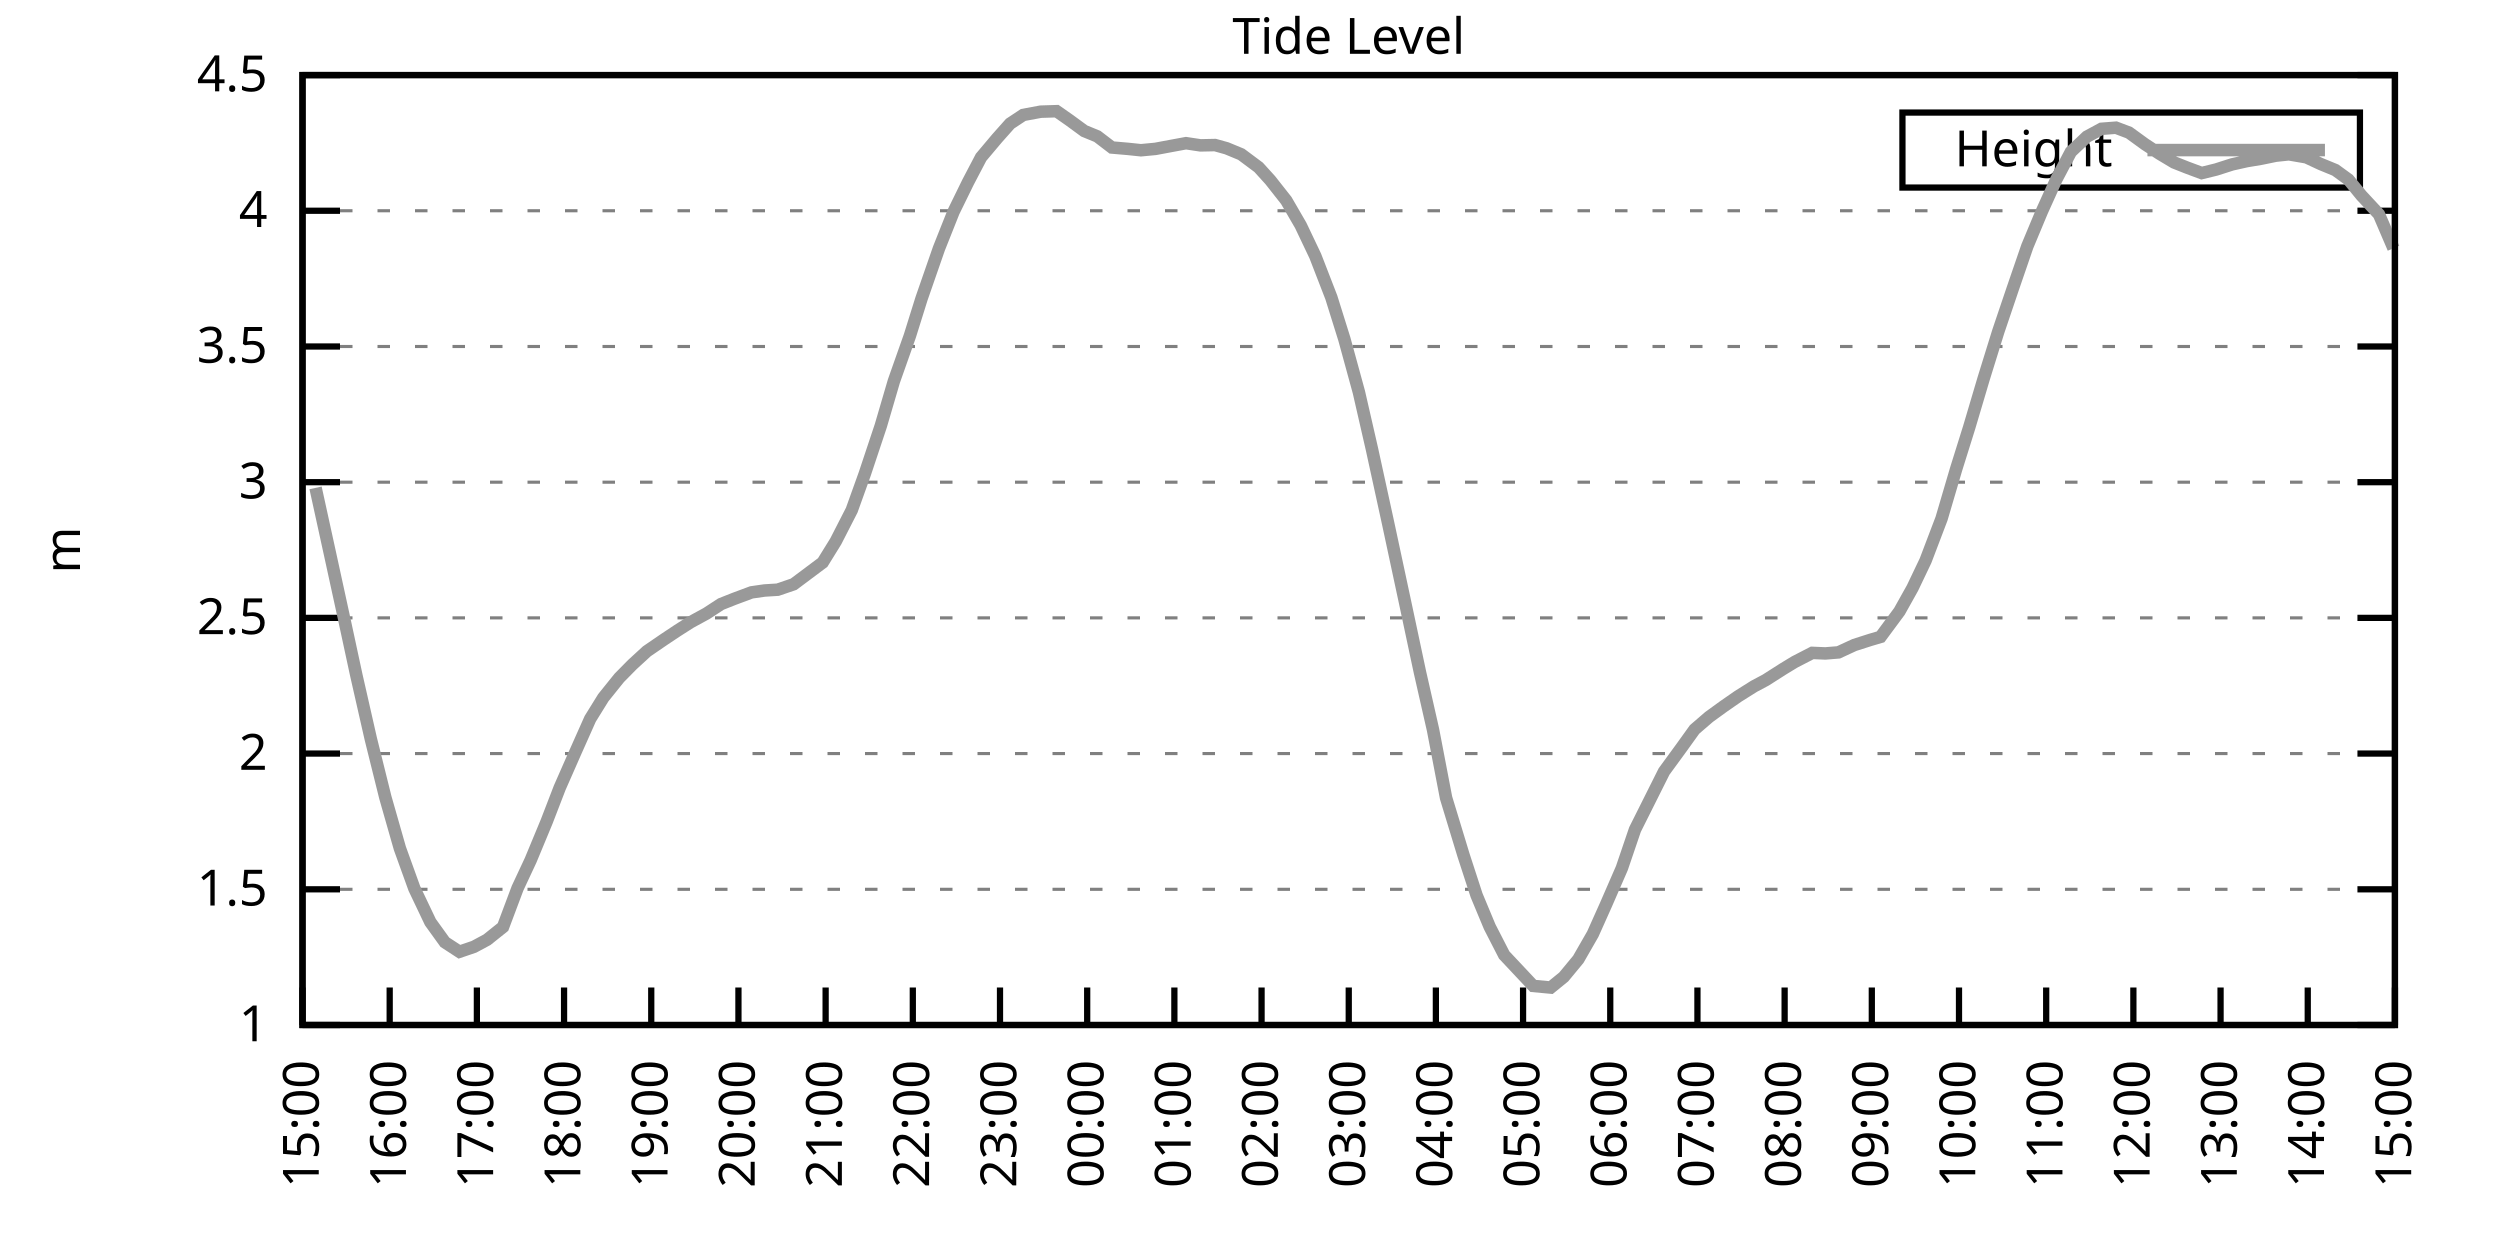
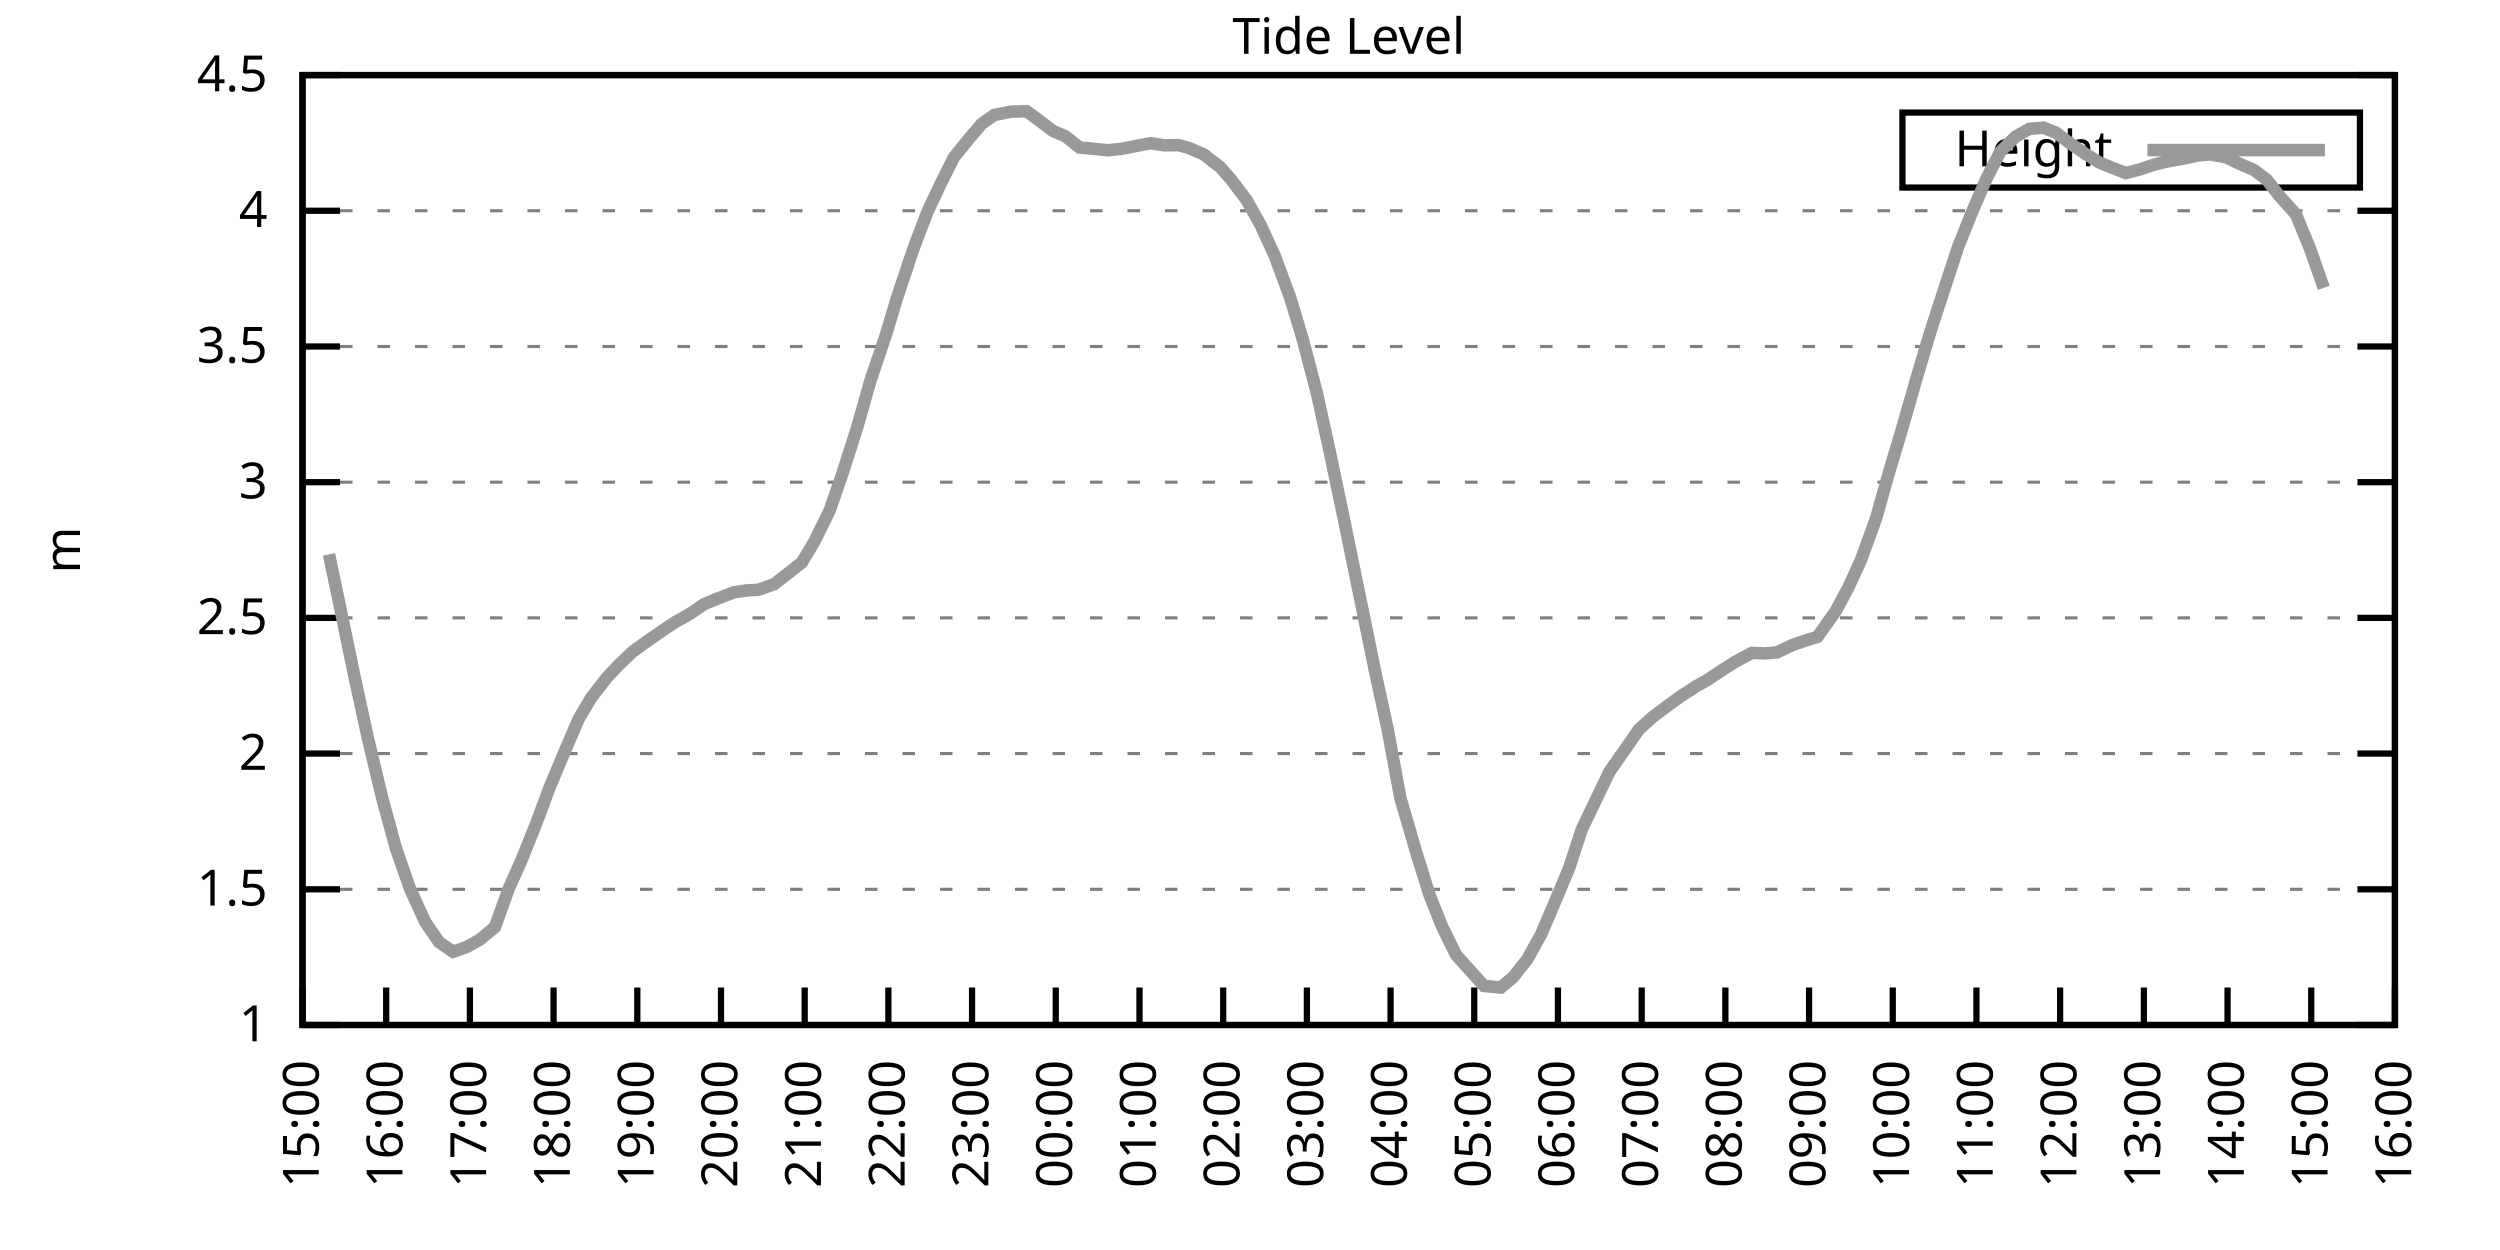
<svg xmlns="http://www.w3.org/2000/svg" xmlns:xlink="http://www.w3.org/1999/xlink" width="400" height="200" viewBox="0 0 400 200">
  <g id="gnuplot_canvas">
    <rect x="0" y="0" width="400" height="200" fill="none" />
    <defs>
      <circle id="gpDot" r="0.5" stroke-width="0.5" stroke="currentColor" />
      <path id="gpPt0" stroke-width="0.333" stroke="currentColor" d="M-1,0 h2 M0,-1 v2" />
      <path id="gpPt1" stroke-width="0.333" stroke="currentColor" d="M-1,-1 L1,1 M1,-1 L-1,1" />
      <path id="gpPt2" stroke-width="0.333" stroke="currentColor" d="M-1,0 L1,0 M0,-1 L0,1 M-1,-1 L1,1 M-1,1 L1,-1" />
      <rect id="gpPt3" stroke-width="0.333" stroke="currentColor" x="-1" y="-1" width="2" height="2" />
      <rect id="gpPt4" stroke-width="0.333" stroke="currentColor" fill="currentColor" x="-1" y="-1" width="2" height="2" />
      <circle id="gpPt5" stroke-width="0.333" stroke="currentColor" cx="0" cy="0" r="1" />
      <use xlink:href="#gpPt5" id="gpPt6" fill="currentColor" stroke="none" />
      <path id="gpPt7" stroke-width="0.333" stroke="currentColor" d="M0,-1.33 L-1.33,0.67 L1.33,0.67 z" />
      <use xlink:href="#gpPt7" id="gpPt8" fill="currentColor" stroke="none" />
      <use xlink:href="#gpPt7" id="gpPt9" stroke="currentColor" transform="rotate(180)" />
      <use xlink:href="#gpPt9" id="gpPt10" fill="currentColor" stroke="none" />
      <use xlink:href="#gpPt3" id="gpPt11" stroke="currentColor" transform="rotate(45)" />
      <use xlink:href="#gpPt11" id="gpPt12" fill="currentColor" stroke="none" />
      <path id="gpPt13" stroke-width="0.333" stroke="currentColor" d="M0,1.330 L1.265,0.411 L0.782,-1.067 L-0.782,-1.076 L-1.265,0.411 z" />
      <use xlink:href="#gpPt13" id="gpPt14" fill="currentColor" stroke="none" />
      <filter id="textbox" filterUnits="objectBoundingBox" x="0" y="0" height="1" width="1">
        <feFlood flood-color="white" flood-opacity="1" result="bgnd" />
        <feComposite in="SourceGraphic" in2="bgnd" operator="atop" />
      </filter>
      <filter id="greybox" filterUnits="objectBoundingBox" x="0" y="0" height="1" width="1">
        <feFlood flood-color="lightgrey" flood-opacity="1" result="grey" />
        <feComposite in="SourceGraphic" in2="grey" operator="atop" />
      </filter>
    </defs>
    <g fill="none" color="white" stroke="currentColor" stroke-width="1.00" stroke-linecap="butt" stroke-linejoin="miter">
</g>
    <g fill="none" color="black" stroke="currentColor" stroke-width="1.00" stroke-linecap="butt" stroke-linejoin="miter">
      <g stroke="none" shape-rendering="crispEdges">
        <polygon fill="rgb(255, 255, 255)" points="48.40,164.00 383.18,164.00 383.18,12.02 48.40,12.02 " />
      </g>
    </g>
    <g fill="none" color="black" stroke="currentColor" stroke-width="1.00" stroke-linecap="butt" stroke-linejoin="miter">
</g>
    <g fill="none" color="black" stroke="black" stroke-width="0.50" stroke-linecap="butt" stroke-linejoin="miter">
</g>
    <g fill="none" color="gray" stroke="currentColor" stroke-width="0.50" stroke-linecap="butt" stroke-linejoin="miter">
      <path stroke="gray" stroke-dasharray="2,4" class="gridline" d="M48.40,164.00 L383.19,164.00  " />
    </g>
    <g fill="none" color="gray" stroke="gray" stroke-width="1.00" stroke-linecap="butt" stroke-linejoin="miter">
</g>
    <g fill="none" color="black" stroke="currentColor" stroke-width="1.00" stroke-linecap="butt" stroke-linejoin="miter">
      <path stroke="black" d="M48.40,164.00 L54.40,164.00 M383.19,164.00 L377.19,164.00  " />
      <g transform="translate(42.80,166.60)" stroke="none" fill="black" font-family="Sans" font-size="8.00" text-anchor="end">
        <text>
          <tspan font-family="Sans"> 1</tspan>
        </text>
      </g>
    </g>
    <g fill="none" color="black" stroke="currentColor" stroke-width="1.00" stroke-linecap="butt" stroke-linejoin="miter">
</g>
    <g fill="none" color="black" stroke="black" stroke-width="0.50" stroke-linecap="butt" stroke-linejoin="miter">
</g>
    <g fill="none" color="gray" stroke="currentColor" stroke-width="0.50" stroke-linecap="butt" stroke-linejoin="miter">
      <path stroke="gray" stroke-dasharray="2,4" class="gridline" d="M48.40,142.29 L383.19,142.29  " />
    </g>
    <g fill="none" color="gray" stroke="gray" stroke-width="1.00" stroke-linecap="butt" stroke-linejoin="miter">
</g>
    <g fill="none" color="black" stroke="currentColor" stroke-width="1.00" stroke-linecap="butt" stroke-linejoin="miter">
      <path stroke="black" d="M48.40,142.29 L54.40,142.29 M383.19,142.29 L377.19,142.29  " />
      <g transform="translate(42.80,144.89)" stroke="none" fill="black" font-family="Sans" font-size="8.00" text-anchor="end">
        <text>
          <tspan font-family="Sans"> 1.5</tspan>
        </text>
      </g>
    </g>
    <g fill="none" color="black" stroke="currentColor" stroke-width="1.00" stroke-linecap="butt" stroke-linejoin="miter">
</g>
    <g fill="none" color="black" stroke="black" stroke-width="0.50" stroke-linecap="butt" stroke-linejoin="miter">
</g>
    <g fill="none" color="gray" stroke="currentColor" stroke-width="0.50" stroke-linecap="butt" stroke-linejoin="miter">
      <path stroke="gray" stroke-dasharray="2,4" class="gridline" d="M48.40,120.57 L383.19,120.57  " />
    </g>
    <g fill="none" color="gray" stroke="gray" stroke-width="1.00" stroke-linecap="butt" stroke-linejoin="miter">
</g>
    <g fill="none" color="black" stroke="currentColor" stroke-width="1.00" stroke-linecap="butt" stroke-linejoin="miter">
      <path stroke="black" d="M48.40,120.57 L54.40,120.57 M383.19,120.57 L377.19,120.57  " />
      <g transform="translate(42.80,123.17)" stroke="none" fill="black" font-family="Sans" font-size="8.00" text-anchor="end">
        <text>
          <tspan font-family="Sans"> 2</tspan>
        </text>
      </g>
    </g>
    <g fill="none" color="black" stroke="currentColor" stroke-width="1.00" stroke-linecap="butt" stroke-linejoin="miter">
</g>
    <g fill="none" color="black" stroke="black" stroke-width="0.50" stroke-linecap="butt" stroke-linejoin="miter">
</g>
    <g fill="none" color="gray" stroke="currentColor" stroke-width="0.50" stroke-linecap="butt" stroke-linejoin="miter">
      <path stroke="gray" stroke-dasharray="2,4" class="gridline" d="M48.40,98.86 L383.19,98.86  " />
    </g>
    <g fill="none" color="gray" stroke="gray" stroke-width="1.00" stroke-linecap="butt" stroke-linejoin="miter">
</g>
    <g fill="none" color="black" stroke="currentColor" stroke-width="1.00" stroke-linecap="butt" stroke-linejoin="miter">
      <path stroke="black" d="M48.40,98.86 L54.40,98.86 M383.19,98.86 L377.19,98.86  " />
      <g transform="translate(42.80,101.46)" stroke="none" fill="black" font-family="Sans" font-size="8.00" text-anchor="end">
        <text>
          <tspan font-family="Sans"> 2.5</tspan>
        </text>
      </g>
    </g>
    <g fill="none" color="black" stroke="currentColor" stroke-width="1.00" stroke-linecap="butt" stroke-linejoin="miter">
</g>
    <g fill="none" color="black" stroke="black" stroke-width="0.50" stroke-linecap="butt" stroke-linejoin="miter">
</g>
    <g fill="none" color="gray" stroke="currentColor" stroke-width="0.50" stroke-linecap="butt" stroke-linejoin="miter">
      <path stroke="gray" stroke-dasharray="2,4" class="gridline" d="M48.40,77.15 L383.19,77.15  " />
    </g>
    <g fill="none" color="gray" stroke="gray" stroke-width="1.00" stroke-linecap="butt" stroke-linejoin="miter">
</g>
    <g fill="none" color="black" stroke="currentColor" stroke-width="1.00" stroke-linecap="butt" stroke-linejoin="miter">
      <path stroke="black" d="M48.40,77.15 L54.40,77.15 M383.19,77.15 L377.19,77.15  " />
      <g transform="translate(42.80,79.75)" stroke="none" fill="black" font-family="Sans" font-size="8.00" text-anchor="end">
        <text>
          <tspan font-family="Sans"> 3</tspan>
        </text>
      </g>
    </g>
    <g fill="none" color="black" stroke="currentColor" stroke-width="1.00" stroke-linecap="butt" stroke-linejoin="miter">
</g>
    <g fill="none" color="black" stroke="black" stroke-width="0.50" stroke-linecap="butt" stroke-linejoin="miter">
</g>
    <g fill="none" color="gray" stroke="currentColor" stroke-width="0.50" stroke-linecap="butt" stroke-linejoin="miter">
      <path stroke="gray" stroke-dasharray="2,4" class="gridline" d="M48.40,55.44 L383.19,55.44  " />
    </g>
    <g fill="none" color="gray" stroke="gray" stroke-width="1.00" stroke-linecap="butt" stroke-linejoin="miter">
</g>
    <g fill="none" color="black" stroke="currentColor" stroke-width="1.00" stroke-linecap="butt" stroke-linejoin="miter">
      <path stroke="black" d="M48.40,55.44 L54.40,55.44 M383.19,55.44 L377.19,55.44  " />
      <g transform="translate(42.80,58.04)" stroke="none" fill="black" font-family="Sans" font-size="8.00" text-anchor="end">
        <text>
          <tspan font-family="Sans"> 3.5</tspan>
        </text>
      </g>
    </g>
    <g fill="none" color="black" stroke="currentColor" stroke-width="1.00" stroke-linecap="butt" stroke-linejoin="miter">
</g>
    <g fill="none" color="black" stroke="black" stroke-width="0.50" stroke-linecap="butt" stroke-linejoin="miter">
</g>
    <g fill="none" color="gray" stroke="currentColor" stroke-width="0.50" stroke-linecap="butt" stroke-linejoin="miter">
      <path stroke="gray" stroke-dasharray="2,4" class="gridline" d="M48.40,33.72 L383.19,33.72  " />
    </g>
    <g fill="none" color="gray" stroke="gray" stroke-width="1.00" stroke-linecap="butt" stroke-linejoin="miter">
</g>
    <g fill="none" color="black" stroke="currentColor" stroke-width="1.00" stroke-linecap="butt" stroke-linejoin="miter">
      <path stroke="black" d="M48.40,33.72 L54.40,33.72 M383.19,33.72 L377.19,33.72  " />
      <g transform="translate(42.80,36.32)" stroke="none" fill="black" font-family="Sans" font-size="8.00" text-anchor="end">
        <text>
          <tspan font-family="Sans"> 4</tspan>
        </text>
      </g>
    </g>
    <g fill="none" color="black" stroke="currentColor" stroke-width="1.00" stroke-linecap="butt" stroke-linejoin="miter">
</g>
    <g fill="none" color="black" stroke="black" stroke-width="0.50" stroke-linecap="butt" stroke-linejoin="miter">
</g>
    <g fill="none" color="gray" stroke="currentColor" stroke-width="0.50" stroke-linecap="butt" stroke-linejoin="miter">
      <path stroke="gray" stroke-dasharray="2,4" class="gridline" d="M48.40,12.01 L383.19,12.01  " />
    </g>
    <g fill="none" color="gray" stroke="gray" stroke-width="1.00" stroke-linecap="butt" stroke-linejoin="miter">
</g>
    <g fill="none" color="black" stroke="currentColor" stroke-width="1.00" stroke-linecap="butt" stroke-linejoin="miter">
      <path stroke="black" d="M48.40,12.01 L54.40,12.01 M383.19,12.01 L377.19,12.01  " />
      <g transform="translate(42.80,14.61)" stroke="none" fill="black" font-family="Sans" font-size="8.00" text-anchor="end">
        <text>
          <tspan font-family="Sans"> 4.5</tspan>
        </text>
      </g>
    </g>
    <g fill="none" color="black" stroke="currentColor" stroke-width="1.00" stroke-linecap="butt" stroke-linejoin="miter">
      <path stroke="black" d="M48.40,164.00 L48.40,158.00  " />
      <g transform="translate(51.00,169.60) rotate(270.00)" stroke="none" fill="black" font-family="Sans" font-size="8.00" text-anchor="end">
        <text>
          <tspan font-family="Sans">15:00</tspan>
        </text>
      </g>
    </g>
    <g fill="none" color="black" stroke="currentColor" stroke-width="1.00" stroke-linecap="butt" stroke-linejoin="miter">
-       <path stroke="black" d="M62.35,164.00 L62.35,158.00  " />
-       <g transform="translate(64.95,169.60) rotate(270.00)" stroke="none" fill="black" font-family="Sans" font-size="8.00" text-anchor="end">
+       <path stroke="black" d="M61.79,164.00 L61.79,158.00  " />
+       <g transform="translate(64.39,169.60) rotate(270.00)" stroke="none" fill="black" font-family="Sans" font-size="8.00" text-anchor="end">
        <text>
          <tspan font-family="Sans">16:00</tspan>
        </text>
      </g>
    </g>
    <g fill="none" color="black" stroke="currentColor" stroke-width="1.00" stroke-linecap="butt" stroke-linejoin="miter">
-       <path stroke="black" d="M76.30,164.00 L76.30,158.00  " />
-       <g transform="translate(78.90,169.60) rotate(270.00)" stroke="none" fill="black" font-family="Sans" font-size="8.00" text-anchor="end">
+       <path stroke="black" d="M75.18,164.00 L75.18,158.00  " />
+       <g transform="translate(77.78,169.60) rotate(270.00)" stroke="none" fill="black" font-family="Sans" font-size="8.00" text-anchor="end">
        <text>
          <tspan font-family="Sans">17:00</tspan>
        </text>
      </g>
    </g>
    <g fill="none" color="black" stroke="currentColor" stroke-width="1.00" stroke-linecap="butt" stroke-linejoin="miter">
-       <path stroke="black" d="M90.25,164.00 L90.25,158.00  " />
-       <g transform="translate(92.85,169.60) rotate(270.00)" stroke="none" fill="black" font-family="Sans" font-size="8.00" text-anchor="end">
+       <path stroke="black" d="M88.57,164.00 L88.57,158.00  " />
+       <g transform="translate(91.17,169.60) rotate(270.00)" stroke="none" fill="black" font-family="Sans" font-size="8.00" text-anchor="end">
        <text>
          <tspan font-family="Sans">18:00</tspan>
        </text>
      </g>
    </g>
    <g fill="none" color="black" stroke="currentColor" stroke-width="1.00" stroke-linecap="butt" stroke-linejoin="miter">
-       <path stroke="black" d="M104.20,164.00 L104.20,158.00  " />
-       <g transform="translate(106.80,169.60) rotate(270.00)" stroke="none" fill="black" font-family="Sans" font-size="8.00" text-anchor="end">
+       <path stroke="black" d="M101.97,164.00 L101.97,158.00  " />
+       <g transform="translate(104.57,169.60) rotate(270.00)" stroke="none" fill="black" font-family="Sans" font-size="8.00" text-anchor="end">
        <text>
          <tspan font-family="Sans">19:00</tspan>
        </text>
      </g>
    </g>
    <g fill="none" color="black" stroke="currentColor" stroke-width="1.00" stroke-linecap="butt" stroke-linejoin="miter">
-       <path stroke="black" d="M118.15,164.00 L118.15,158.00  " />
-       <g transform="translate(120.75,169.60) rotate(270.00)" stroke="none" fill="black" font-family="Sans" font-size="8.00" text-anchor="end">
+       <path stroke="black" d="M115.36,164.00 L115.36,158.00  " />
+       <g transform="translate(117.96,169.60) rotate(270.00)" stroke="none" fill="black" font-family="Sans" font-size="8.00" text-anchor="end">
        <text>
          <tspan font-family="Sans">20:00</tspan>
        </text>
      </g>
    </g>
    <g fill="none" color="black" stroke="currentColor" stroke-width="1.00" stroke-linecap="butt" stroke-linejoin="miter">
-       <path stroke="black" d="M132.10,164.00 L132.10,158.00  " />
-       <g transform="translate(134.70,169.60) rotate(270.00)" stroke="none" fill="black" font-family="Sans" font-size="8.00" text-anchor="end">
+       <path stroke="black" d="M128.75,164.00 L128.75,158.00  " />
+       <g transform="translate(131.35,169.60) rotate(270.00)" stroke="none" fill="black" font-family="Sans" font-size="8.00" text-anchor="end">
        <text>
          <tspan font-family="Sans">21:00</tspan>
        </text>
      </g>
    </g>
    <g fill="none" color="black" stroke="currentColor" stroke-width="1.00" stroke-linecap="butt" stroke-linejoin="miter">
-       <path stroke="black" d="M146.05,164.00 L146.05,158.00  " />
-       <g transform="translate(148.65,169.60) rotate(270.00)" stroke="none" fill="black" font-family="Sans" font-size="8.00" text-anchor="end">
+       <path stroke="black" d="M142.14,164.00 L142.14,158.00  " />
+       <g transform="translate(144.74,169.60) rotate(270.00)" stroke="none" fill="black" font-family="Sans" font-size="8.00" text-anchor="end">
        <text>
          <tspan font-family="Sans">22:00</tspan>
        </text>
      </g>
    </g>
    <g fill="none" color="black" stroke="currentColor" stroke-width="1.00" stroke-linecap="butt" stroke-linejoin="miter">
-       <path stroke="black" d="M160.00,164.00 L160.00,158.00  " />
-       <g transform="translate(162.60,169.60) rotate(270.00)" stroke="none" fill="black" font-family="Sans" font-size="8.00" text-anchor="end">
+       <path stroke="black" d="M155.53,164.00 L155.53,158.00  " />
+       <g transform="translate(158.13,169.60) rotate(270.00)" stroke="none" fill="black" font-family="Sans" font-size="8.00" text-anchor="end">
        <text>
          <tspan font-family="Sans">23:00</tspan>
        </text>
      </g>
    </g>
    <g fill="none" color="black" stroke="currentColor" stroke-width="1.00" stroke-linecap="butt" stroke-linejoin="miter">
-       <path stroke="black" d="M173.95,164.00 L173.95,158.00  " />
-       <g transform="translate(176.55,169.60) rotate(270.00)" stroke="none" fill="black" font-family="Sans" font-size="8.00" text-anchor="end">
+       <path stroke="black" d="M168.92,164.00 L168.92,158.00  " />
+       <g transform="translate(171.52,169.60) rotate(270.00)" stroke="none" fill="black" font-family="Sans" font-size="8.00" text-anchor="end">
        <text>
          <tspan font-family="Sans">00:00</tspan>
        </text>
      </g>
    </g>
    <g fill="none" color="black" stroke="currentColor" stroke-width="1.00" stroke-linecap="butt" stroke-linejoin="miter">
-       <path stroke="black" d="M187.90,164.00 L187.90,158.00  " />
-       <g transform="translate(190.50,169.60) rotate(270.00)" stroke="none" fill="black" font-family="Sans" font-size="8.00" text-anchor="end">
+       <path stroke="black" d="M182.32,164.00 L182.32,158.00  " />
+       <g transform="translate(184.92,169.60) rotate(270.00)" stroke="none" fill="black" font-family="Sans" font-size="8.00" text-anchor="end">
        <text>
          <tspan font-family="Sans">01:00</tspan>
        </text>
      </g>
    </g>
    <g fill="none" color="black" stroke="currentColor" stroke-width="1.00" stroke-linecap="butt" stroke-linejoin="miter">
-       <path stroke="black" d="M201.85,164.00 L201.85,158.00  " />
-       <g transform="translate(204.45,169.60) rotate(270.00)" stroke="none" fill="black" font-family="Sans" font-size="8.00" text-anchor="end">
+       <path stroke="black" d="M195.71,164.00 L195.71,158.00  " />
+       <g transform="translate(198.31,169.60) rotate(270.00)" stroke="none" fill="black" font-family="Sans" font-size="8.00" text-anchor="end">
        <text>
          <tspan font-family="Sans">02:00</tspan>
        </text>
      </g>
    </g>
    <g fill="none" color="black" stroke="currentColor" stroke-width="1.00" stroke-linecap="butt" stroke-linejoin="miter">
-       <path stroke="black" d="M215.80,164.00 L215.80,158.00  " />
-       <g transform="translate(218.40,169.60) rotate(270.00)" stroke="none" fill="black" font-family="Sans" font-size="8.00" text-anchor="end">
+       <path stroke="black" d="M209.10,164.00 L209.10,158.00  " />
+       <g transform="translate(211.70,169.60) rotate(270.00)" stroke="none" fill="black" font-family="Sans" font-size="8.00" text-anchor="end">
        <text>
          <tspan font-family="Sans">03:00</tspan>
        </text>
      </g>
    </g>
    <g fill="none" color="black" stroke="currentColor" stroke-width="1.00" stroke-linecap="butt" stroke-linejoin="miter">
-       <path stroke="black" d="M229.74,164.00 L229.74,158.00  " />
-       <g transform="translate(232.34,169.60) rotate(270.00)" stroke="none" fill="black" font-family="Sans" font-size="8.00" text-anchor="end">
+       <path stroke="black" d="M222.49,164.00 L222.49,158.00  " />
+       <g transform="translate(225.09,169.60) rotate(270.00)" stroke="none" fill="black" font-family="Sans" font-size="8.00" text-anchor="end">
        <text>
          <tspan font-family="Sans">04:00</tspan>
        </text>
      </g>
    </g>
    <g fill="none" color="black" stroke="currentColor" stroke-width="1.00" stroke-linecap="butt" stroke-linejoin="miter">
-       <path stroke="black" d="M243.69,164.00 L243.69,158.00  " />
-       <g transform="translate(246.29,169.60) rotate(270.00)" stroke="none" fill="black" font-family="Sans" font-size="8.00" text-anchor="end">
+       <path stroke="black" d="M235.88,164.00 L235.88,158.00  " />
+       <g transform="translate(238.48,169.60) rotate(270.00)" stroke="none" fill="black" font-family="Sans" font-size="8.00" text-anchor="end">
        <text>
          <tspan font-family="Sans">05:00</tspan>
        </text>
      </g>
    </g>
    <g fill="none" color="black" stroke="currentColor" stroke-width="1.00" stroke-linecap="butt" stroke-linejoin="miter">
-       <path stroke="black" d="M257.64,164.00 L257.64,158.00  " />
-       <g transform="translate(260.24,169.60) rotate(270.00)" stroke="none" fill="black" font-family="Sans" font-size="8.00" text-anchor="end">
+       <path stroke="black" d="M249.27,164.00 L249.27,158.00  " />
+       <g transform="translate(251.87,169.60) rotate(270.00)" stroke="none" fill="black" font-family="Sans" font-size="8.00" text-anchor="end">
        <text>
          <tspan font-family="Sans">06:00</tspan>
        </text>
      </g>
    </g>
    <g fill="none" color="black" stroke="currentColor" stroke-width="1.00" stroke-linecap="butt" stroke-linejoin="miter">
-       <path stroke="black" d="M271.59,164.00 L271.59,158.00  " />
-       <g transform="translate(274.19,169.60) rotate(270.00)" stroke="none" fill="black" font-family="Sans" font-size="8.00" text-anchor="end">
+       <path stroke="black" d="M262.67,164.00 L262.67,158.00  " />
+       <g transform="translate(265.27,169.60) rotate(270.00)" stroke="none" fill="black" font-family="Sans" font-size="8.00" text-anchor="end">
        <text>
          <tspan font-family="Sans">07:00</tspan>
        </text>
      </g>
    </g>
    <g fill="none" color="black" stroke="currentColor" stroke-width="1.00" stroke-linecap="butt" stroke-linejoin="miter">
-       <path stroke="black" d="M285.54,164.00 L285.54,158.00  " />
-       <g transform="translate(288.14,169.60) rotate(270.00)" stroke="none" fill="black" font-family="Sans" font-size="8.00" text-anchor="end">
+       <path stroke="black" d="M276.06,164.00 L276.06,158.00  " />
+       <g transform="translate(278.66,169.60) rotate(270.00)" stroke="none" fill="black" font-family="Sans" font-size="8.00" text-anchor="end">
        <text>
          <tspan font-family="Sans">08:00</tspan>
        </text>
      </g>
    </g>
    <g fill="none" color="black" stroke="currentColor" stroke-width="1.00" stroke-linecap="butt" stroke-linejoin="miter">
-       <path stroke="black" d="M299.49,164.00 L299.49,158.00  " />
-       <g transform="translate(302.09,169.60) rotate(270.00)" stroke="none" fill="black" font-family="Sans" font-size="8.00" text-anchor="end">
+       <path stroke="black" d="M289.45,164.00 L289.45,158.00  " />
+       <g transform="translate(292.05,169.60) rotate(270.00)" stroke="none" fill="black" font-family="Sans" font-size="8.00" text-anchor="end">
        <text>
          <tspan font-family="Sans">09:00</tspan>
        </text>
      </g>
    </g>
    <g fill="none" color="black" stroke="currentColor" stroke-width="1.00" stroke-linecap="butt" stroke-linejoin="miter">
-       <path stroke="black" d="M313.44,164.00 L313.44,158.00  " />
-       <g transform="translate(316.04,169.60) rotate(270.00)" stroke="none" fill="black" font-family="Sans" font-size="8.00" text-anchor="end">
+       <path stroke="black" d="M302.84,164.00 L302.84,158.00  " />
+       <g transform="translate(305.44,169.60) rotate(270.00)" stroke="none" fill="black" font-family="Sans" font-size="8.00" text-anchor="end">
        <text>
          <tspan font-family="Sans">10:00</tspan>
        </text>
      </g>
    </g>
    <g fill="none" color="black" stroke="currentColor" stroke-width="1.00" stroke-linecap="butt" stroke-linejoin="miter">
-       <path stroke="black" d="M327.39,164.00 L327.39,158.00  " />
-       <g transform="translate(329.99,169.60) rotate(270.00)" stroke="none" fill="black" font-family="Sans" font-size="8.00" text-anchor="end">
+       <path stroke="black" d="M316.23,164.00 L316.23,158.00  " />
+       <g transform="translate(318.83,169.60) rotate(270.00)" stroke="none" fill="black" font-family="Sans" font-size="8.00" text-anchor="end">
        <text>
          <tspan font-family="Sans">11:00</tspan>
        </text>
      </g>
    </g>
    <g fill="none" color="black" stroke="currentColor" stroke-width="1.00" stroke-linecap="butt" stroke-linejoin="miter">
-       <path stroke="black" d="M341.34,164.00 L341.34,158.00  " />
-       <g transform="translate(343.94,169.60) rotate(270.00)" stroke="none" fill="black" font-family="Sans" font-size="8.00" text-anchor="end">
+       <path stroke="black" d="M329.62,164.00 L329.62,158.00  " />
+       <g transform="translate(332.22,169.60) rotate(270.00)" stroke="none" fill="black" font-family="Sans" font-size="8.00" text-anchor="end">
        <text>
          <tspan font-family="Sans">12:00</tspan>
        </text>
      </g>
    </g>
    <g fill="none" color="black" stroke="currentColor" stroke-width="1.00" stroke-linecap="butt" stroke-linejoin="miter">
-       <path stroke="black" d="M355.29,164.00 L355.29,158.00  " />
-       <g transform="translate(357.89,169.60) rotate(270.00)" stroke="none" fill="black" font-family="Sans" font-size="8.00" text-anchor="end">
+       <path stroke="black" d="M343.02,164.00 L343.02,158.00  " />
+       <g transform="translate(345.62,169.60) rotate(270.00)" stroke="none" fill="black" font-family="Sans" font-size="8.00" text-anchor="end">
        <text>
          <tspan font-family="Sans">13:00</tspan>
        </text>
      </g>
    </g>
    <g fill="none" color="black" stroke="currentColor" stroke-width="1.00" stroke-linecap="butt" stroke-linejoin="miter">
-       <path stroke="black" d="M369.24,164.00 L369.24,158.00  " />
-       <g transform="translate(371.84,169.60) rotate(270.00)" stroke="none" fill="black" font-family="Sans" font-size="8.00" text-anchor="end">
+       <path stroke="black" d="M356.41,164.00 L356.41,158.00  " />
+       <g transform="translate(359.01,169.60) rotate(270.00)" stroke="none" fill="black" font-family="Sans" font-size="8.00" text-anchor="end">
        <text>
          <tspan font-family="Sans">14:00</tspan>
+         </text>
+       </g>
+     </g>
+     <g fill="none" color="black" stroke="currentColor" stroke-width="1.00" stroke-linecap="butt" stroke-linejoin="miter">
+       <path stroke="black" d="M369.80,164.00 L369.80,158.00  " />
+       <g transform="translate(372.40,169.60) rotate(270.00)" stroke="none" fill="black" font-family="Sans" font-size="8.00" text-anchor="end">
+         <text>
+           <tspan font-family="Sans">15:00</tspan>
        </text>
      </g>
    </g>
    <g fill="none" color="black" stroke="currentColor" stroke-width="1.00" stroke-linecap="butt" stroke-linejoin="miter">
      <path stroke="black" d="M383.19,164.00 L383.19,158.00  " />
      <g transform="translate(385.79,169.60) rotate(270.00)" stroke="none" fill="black" font-family="Sans" font-size="8.00" text-anchor="end">
        <text>
-           <tspan font-family="Sans">15:00</tspan>
+           <tspan font-family="Sans">16:00</tspan>
        </text>
      </g>
    </g>
    <g fill="none" color="black" stroke="currentColor" stroke-width="1.00" stroke-linecap="butt" stroke-linejoin="miter">
</g>
    <g fill="none" color="black" stroke="currentColor" stroke-width="1.00" stroke-linecap="butt" stroke-linejoin="miter">
      <path stroke="black" d="M48.40,12.01 L48.40,164.00 L383.19,164.00 L383.19,12.01 L48.40,12.01 Z  " />
    </g>
    <g fill="none" color="black" stroke="currentColor" stroke-width="1.00" stroke-linecap="butt" stroke-linejoin="miter">
</g>
    <g fill="none" color="black" stroke="currentColor" stroke-width="1.00" stroke-linecap="butt" stroke-linejoin="miter">
      <path stroke="black" d="M304.39,30.01 L304.39,18.01 L377.59,18.01 L377.59,30.01 L304.39,30.01 Z  " />
    </g>
    <g id="Tide_level_plot_1">
      <g fill="none" color="white" stroke="black" stroke-width="2.00" stroke-linecap="butt" stroke-linejoin="miter">
</g>
      <g fill="none" color="black" stroke="currentColor" stroke-width="2.00" stroke-linecap="butt" stroke-linejoin="miter">
        <g transform="translate(337.99,26.61)" stroke="none" fill="black" font-family="Sans" font-size="8.00" text-anchor="end">
          <text>
            <tspan font-family="Sans">Height</tspan>
          </text>
        </g>
      </g>
      <g fill="none" color="black" stroke="currentColor" stroke-width="2.00" stroke-linecap="butt" stroke-linejoin="miter">
-         <path stroke="rgb(153, 153, 153)" d="M343.59,24.01 L371.99,24.01 M50.49,78.06 L52.82,88.70 L55.14,99.34 L57.00,107.98 L59.33,118.23 L61.65,127.57   L63.98,135.73 L66.30,142.16 L68.86,147.54 L71.18,150.76 L73.51,152.28 L75.83,151.49 L77.93,150.36 L80.48,148.32   L82.81,142.11 L84.90,137.64 L87.46,131.47 L89.55,126.05 L92.11,120.23 L94.43,115.02 L96.53,111.63 L99.08,108.46   L101.18,106.33 L103.50,104.20 L106.29,102.29 L108.38,100.90 L110.48,99.56 L113.03,98.17 L115.36,96.65 L117.45,95.82   L120.24,94.78 L122.33,94.48 L124.43,94.35 L126.98,93.48 L131.63,90.00 L133.72,86.62 L136.28,81.62 L138.37,75.80   L140.93,68.12 L143.02,60.99 L145.58,53.74 L147.44,47.79 L150.23,39.76 L152.56,33.90 L154.88,29.16 L156.97,25.17   L159.53,22.13 L161.62,19.78 L163.72,18.39 L166.51,17.87 L169.06,17.79 L171.16,19.26 L173.48,20.96 L175.57,21.82   L177.90,23.60 L180.46,23.82 L182.55,24.04 L184.87,23.82 L187.43,23.34 L189.76,22.91 L192.08,23.26 L194.41,23.21   L196.27,23.73 L198.59,24.69 L201.38,26.77 L203.24,28.82 L205.80,32.07 L208.12,36.07 L210.45,40.97 L213.01,47.58   L215.10,54.26 L217.42,62.73 L219.51,71.85 L222.07,83.58 L224.86,96.60 L227.19,107.55 L229.28,116.75 L231.37,127.65   L234.16,136.82 L236.25,143.24 L238.35,148.28 L240.67,152.80 L245.32,157.75 L248.11,158.01 L250.20,156.31 L252.53,153.49   L254.85,149.45 L256.95,144.76 L259.50,138.90 L261.60,132.73 L266.25,123.44 L269.04,119.62 L271.13,116.71 L273.45,114.71   L275.78,113.02 L278.10,111.41 L280.66,109.80 L282.52,108.81 L285.31,107.03 L287.17,105.90 L289.96,104.46 L292.05,104.55   L294.15,104.38 L296.70,103.20 L299.26,102.38 L300.89,101.90 L303.91,97.82 L306.00,94.08 L308.09,89.70 L310.65,82.97   L312.98,75.06 L315.07,68.38 L317.39,60.56 L319.72,53.05 L322.04,46.19 L324.37,39.41 L326.69,33.85 L329.02,28.69   L331.34,24.30 L333.90,21.87 L336.23,20.61 L338.55,20.43 L340.64,21.22 L343.20,23.08 L345.53,24.60 L347.85,25.99   L349.94,26.82 L352.27,27.69 L354.59,27.12 L357.15,26.30 L359.48,25.78 L361.80,25.39 L364.13,24.91 L366.22,24.69   L369.01,25.17 L371.33,26.25 L373.66,27.21 L375.75,28.73 L377.84,31.29 L380.63,34.29 L382.96,39.72  " />
+         <path stroke="rgb(153, 153, 153)" d="M343.59,24.01 L371.99,24.01 M52.64,88.70 L54.87,99.34 L56.66,107.98 L58.89,118.23 L61.12,127.57 L63.35,135.73   L65.59,142.16 L68.04,147.54 L70.27,150.76 L72.50,152.28 L74.74,151.49 L76.75,150.36 L79.20,148.32 L81.43,142.11   L83.44,137.64 L85.90,131.47 L87.91,126.05 L90.36,120.23 L92.59,115.02 L94.60,111.63 L97.06,108.46 L99.06,106.33   L101.30,104.20 L103.98,102.29 L105.98,100.90 L107.99,99.56 L110.45,98.17 L112.68,96.65 L114.69,95.82 L117.37,94.78   L119.38,94.48 L121.38,94.35 L123.84,93.48 L128.30,90.00 L130.31,86.62 L132.77,81.62 L134.78,75.80 L137.23,68.12   L139.24,60.99 L141.69,53.74 L143.48,47.79 L146.16,39.76 L148.39,33.90 L150.62,29.16 L152.63,25.17 L155.09,22.13   L157.10,19.78 L159.10,18.39 L161.78,17.87 L164.24,17.79 L166.25,19.26 L168.48,20.96 L170.49,21.82 L172.72,23.60   L175.17,23.82 L177.18,24.04 L179.41,23.82 L181.87,23.34 L184.10,22.91 L186.33,23.26 L188.57,23.21 L190.35,23.73   L192.58,24.69 L195.26,26.77 L197.05,28.82 L199.50,32.07 L201.73,36.07 L203.97,40.97 L206.42,47.58 L208.43,54.26   L210.66,62.73 L212.67,71.85 L215.13,83.58 L217.80,96.60 L220.04,107.55 L222.04,116.75 L224.05,127.65 L226.73,136.82   L228.74,143.24 L230.75,148.28 L232.98,152.80 L237.44,157.75 L240.12,158.01 L242.13,156.31 L244.36,153.49 L246.60,149.45   L248.60,144.76 L251.06,138.90 L253.07,132.73 L257.53,123.44 L260.21,119.62 L262.22,116.71 L264.45,114.71 L266.68,113.02   L268.92,111.41 L271.37,109.80 L273.16,108.81 L275.83,107.03 L277.62,105.90 L280.30,104.46 L282.31,104.55 L284.32,104.38   L286.77,103.20 L289.23,102.38 L290.79,101.90 L293.69,97.82 L295.70,94.08 L297.71,89.70 L300.16,82.97 L302.39,75.06   L304.40,68.38 L306.63,60.56 L308.87,53.05 L311.10,46.19 L313.33,39.41 L315.56,33.85 L317.79,28.69 L320.03,24.30   L322.48,21.87 L324.71,20.61 L326.95,20.43 L328.95,21.22 L331.41,23.08 L333.64,24.60 L335.87,25.99 L337.88,26.82   L340.11,27.69 L342.35,27.12 L344.80,26.30 L347.03,25.78 L349.26,25.39 L351.50,24.91 L353.51,24.69 L356.18,25.17   L358.42,26.25 L360.65,27.21 L362.66,28.73 L364.66,31.29 L367.34,34.29 L369.58,39.72 L371.81,46.06  " />
      </g>
    </g>
    <g fill="none" color="black" stroke="currentColor" stroke-width="2.00" stroke-linecap="butt" stroke-linejoin="miter">
</g>
    <g fill="none" color="black" stroke="black" stroke-width="1.00" stroke-linecap="butt" stroke-linejoin="miter">
</g>
    <g fill="none" color="black" stroke="currentColor" stroke-width="1.00" stroke-linecap="butt" stroke-linejoin="miter">
      <path stroke="black" d="M48.40,12.01 L48.40,164.00 L383.19,164.00 L383.19,12.01 L48.40,12.01 Z  " />
      <g transform="translate(12.80,88.01) rotate(270.00)" stroke="none" fill="black" font-family="Sans" font-size="8.00" text-anchor="middle">
        <text>
          <tspan font-family="Sans">m</tspan>
        </text>
      </g>
    </g>
    <g fill="none" color="black" stroke="currentColor" stroke-width="1.00" stroke-linecap="butt" stroke-linejoin="miter">
</g>
    <g fill="none" color="black" stroke="currentColor" stroke-width="1.00" stroke-linecap="butt" stroke-linejoin="miter">
      <g transform="translate(215.79,8.61)" stroke="none" fill="black" font-family="Sans" font-size="8.00" text-anchor="middle">
        <text>
          <tspan font-family="Sans">Tide Level</tspan>
        </text>
      </g>
    </g>
    <g fill="none" color="black" stroke="currentColor" stroke-width="1.00" stroke-linecap="butt" stroke-linejoin="miter">
</g>
  </g>
</svg>
